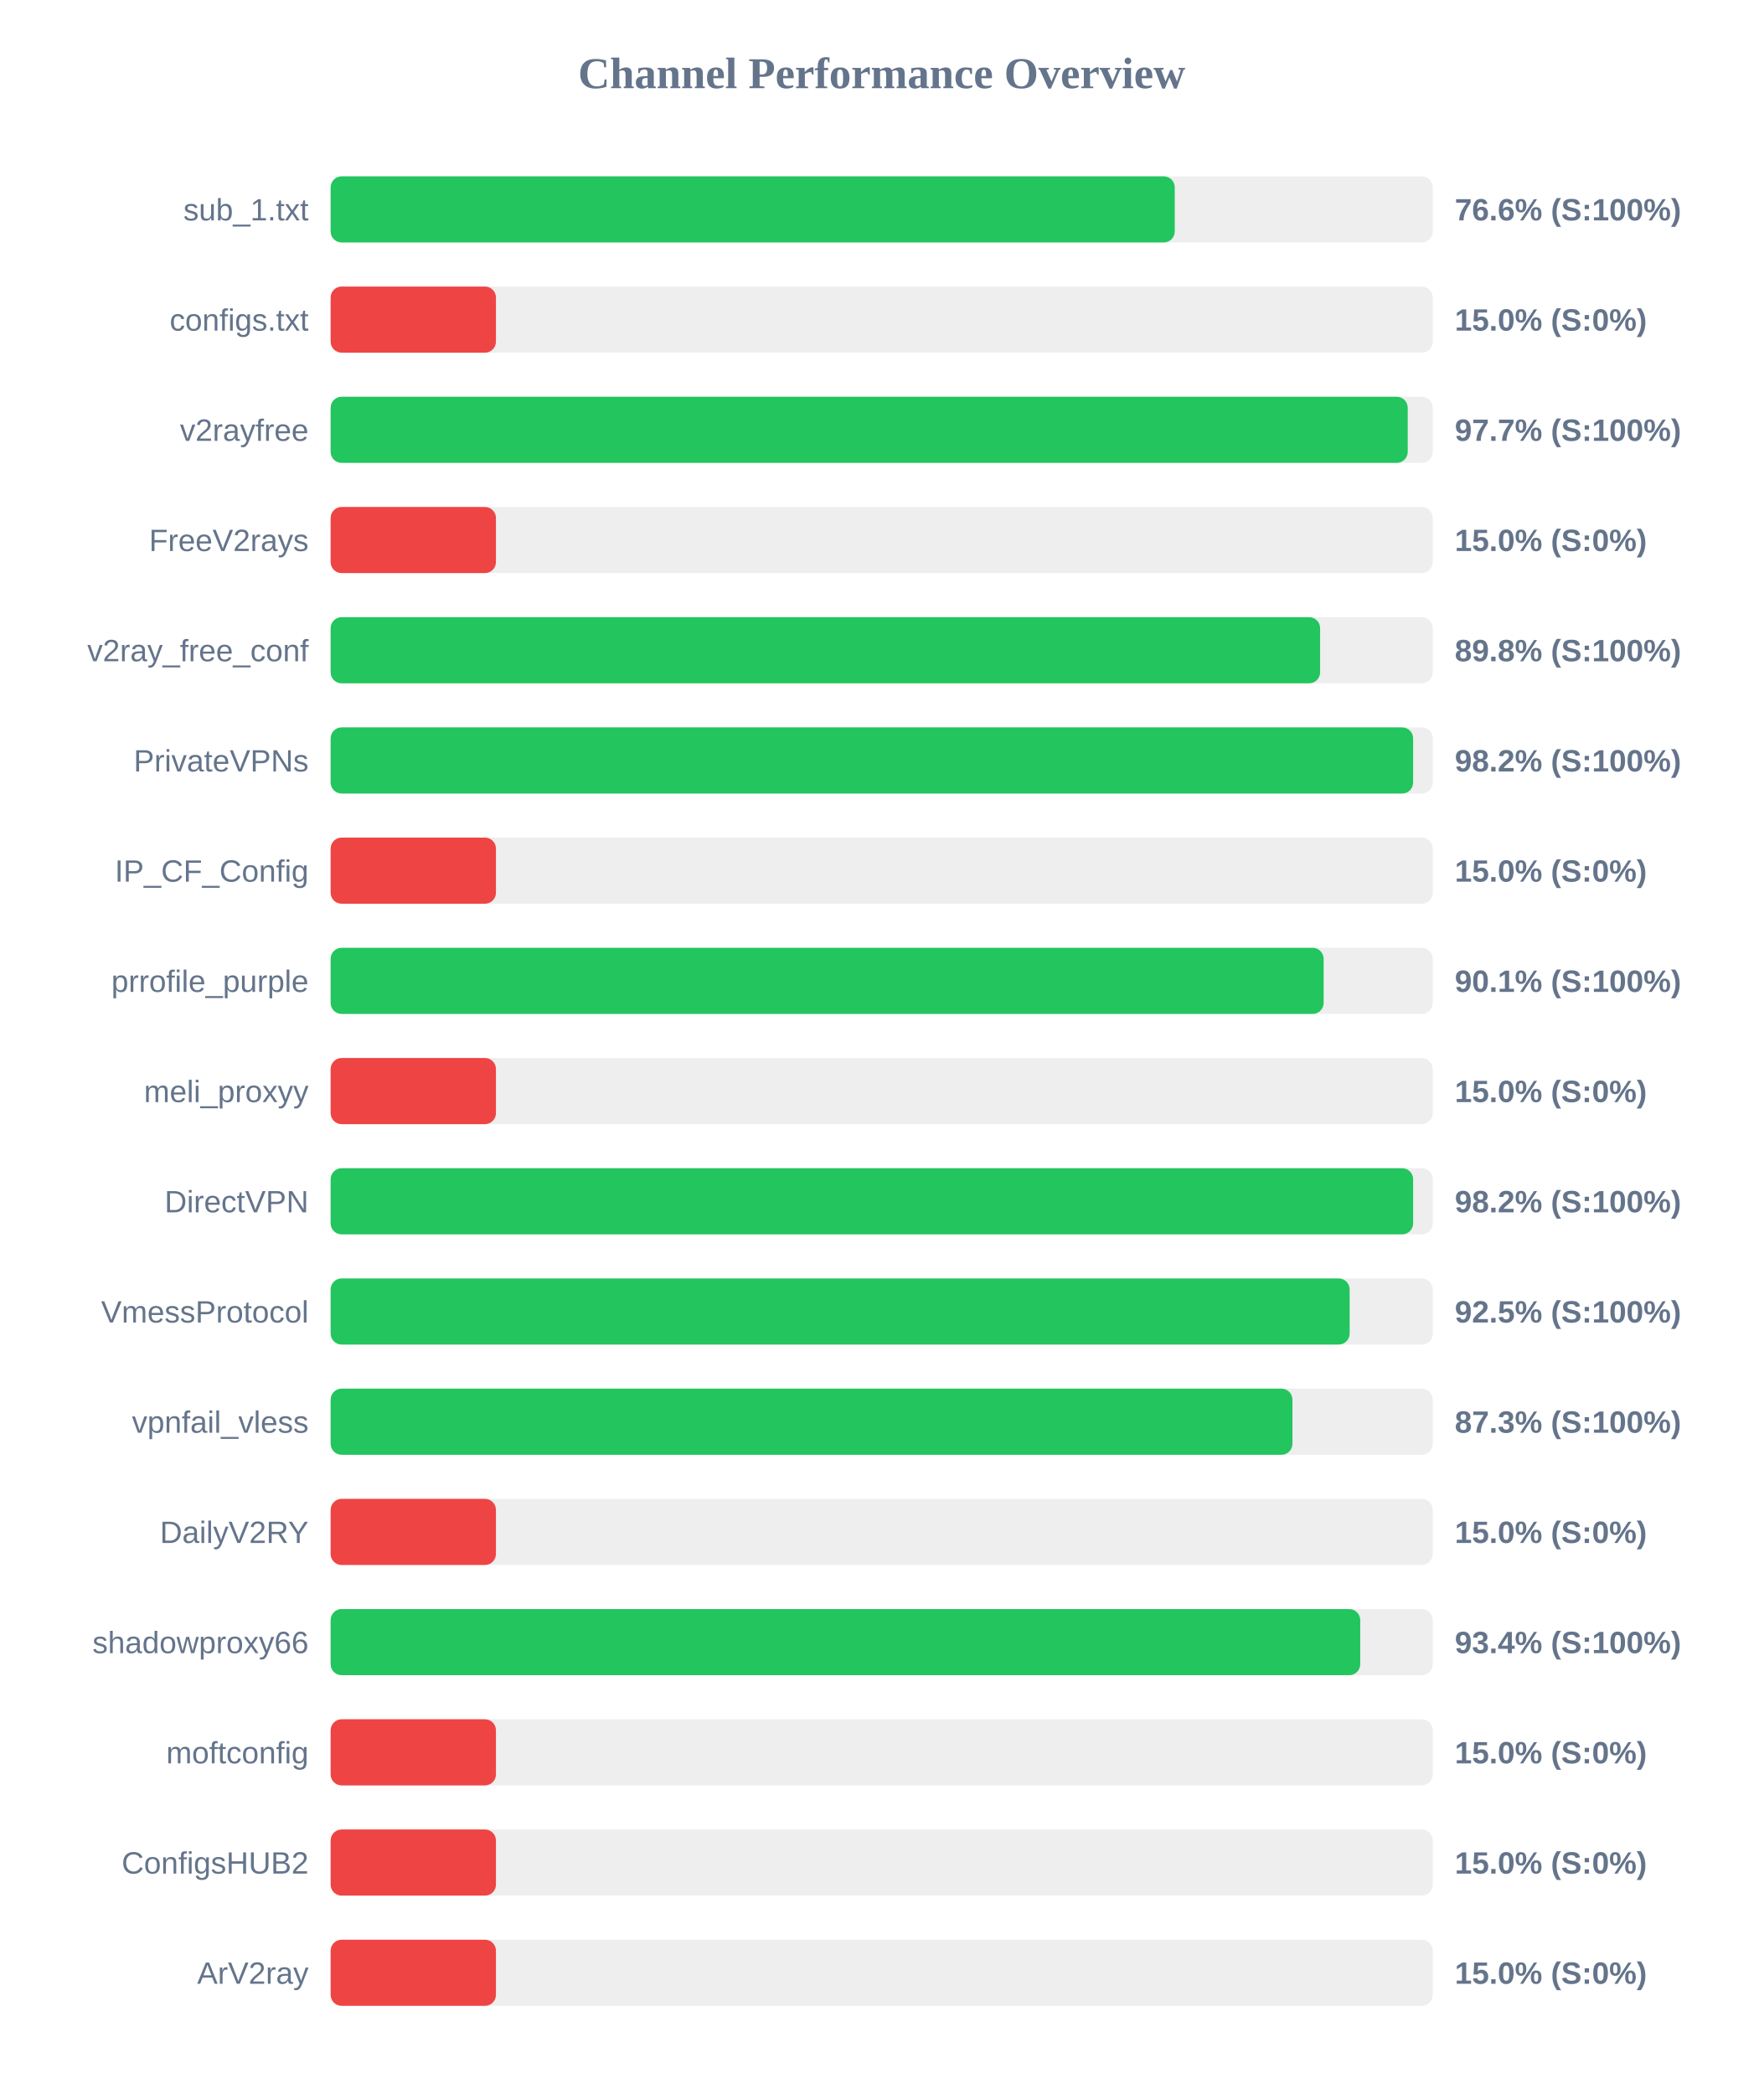
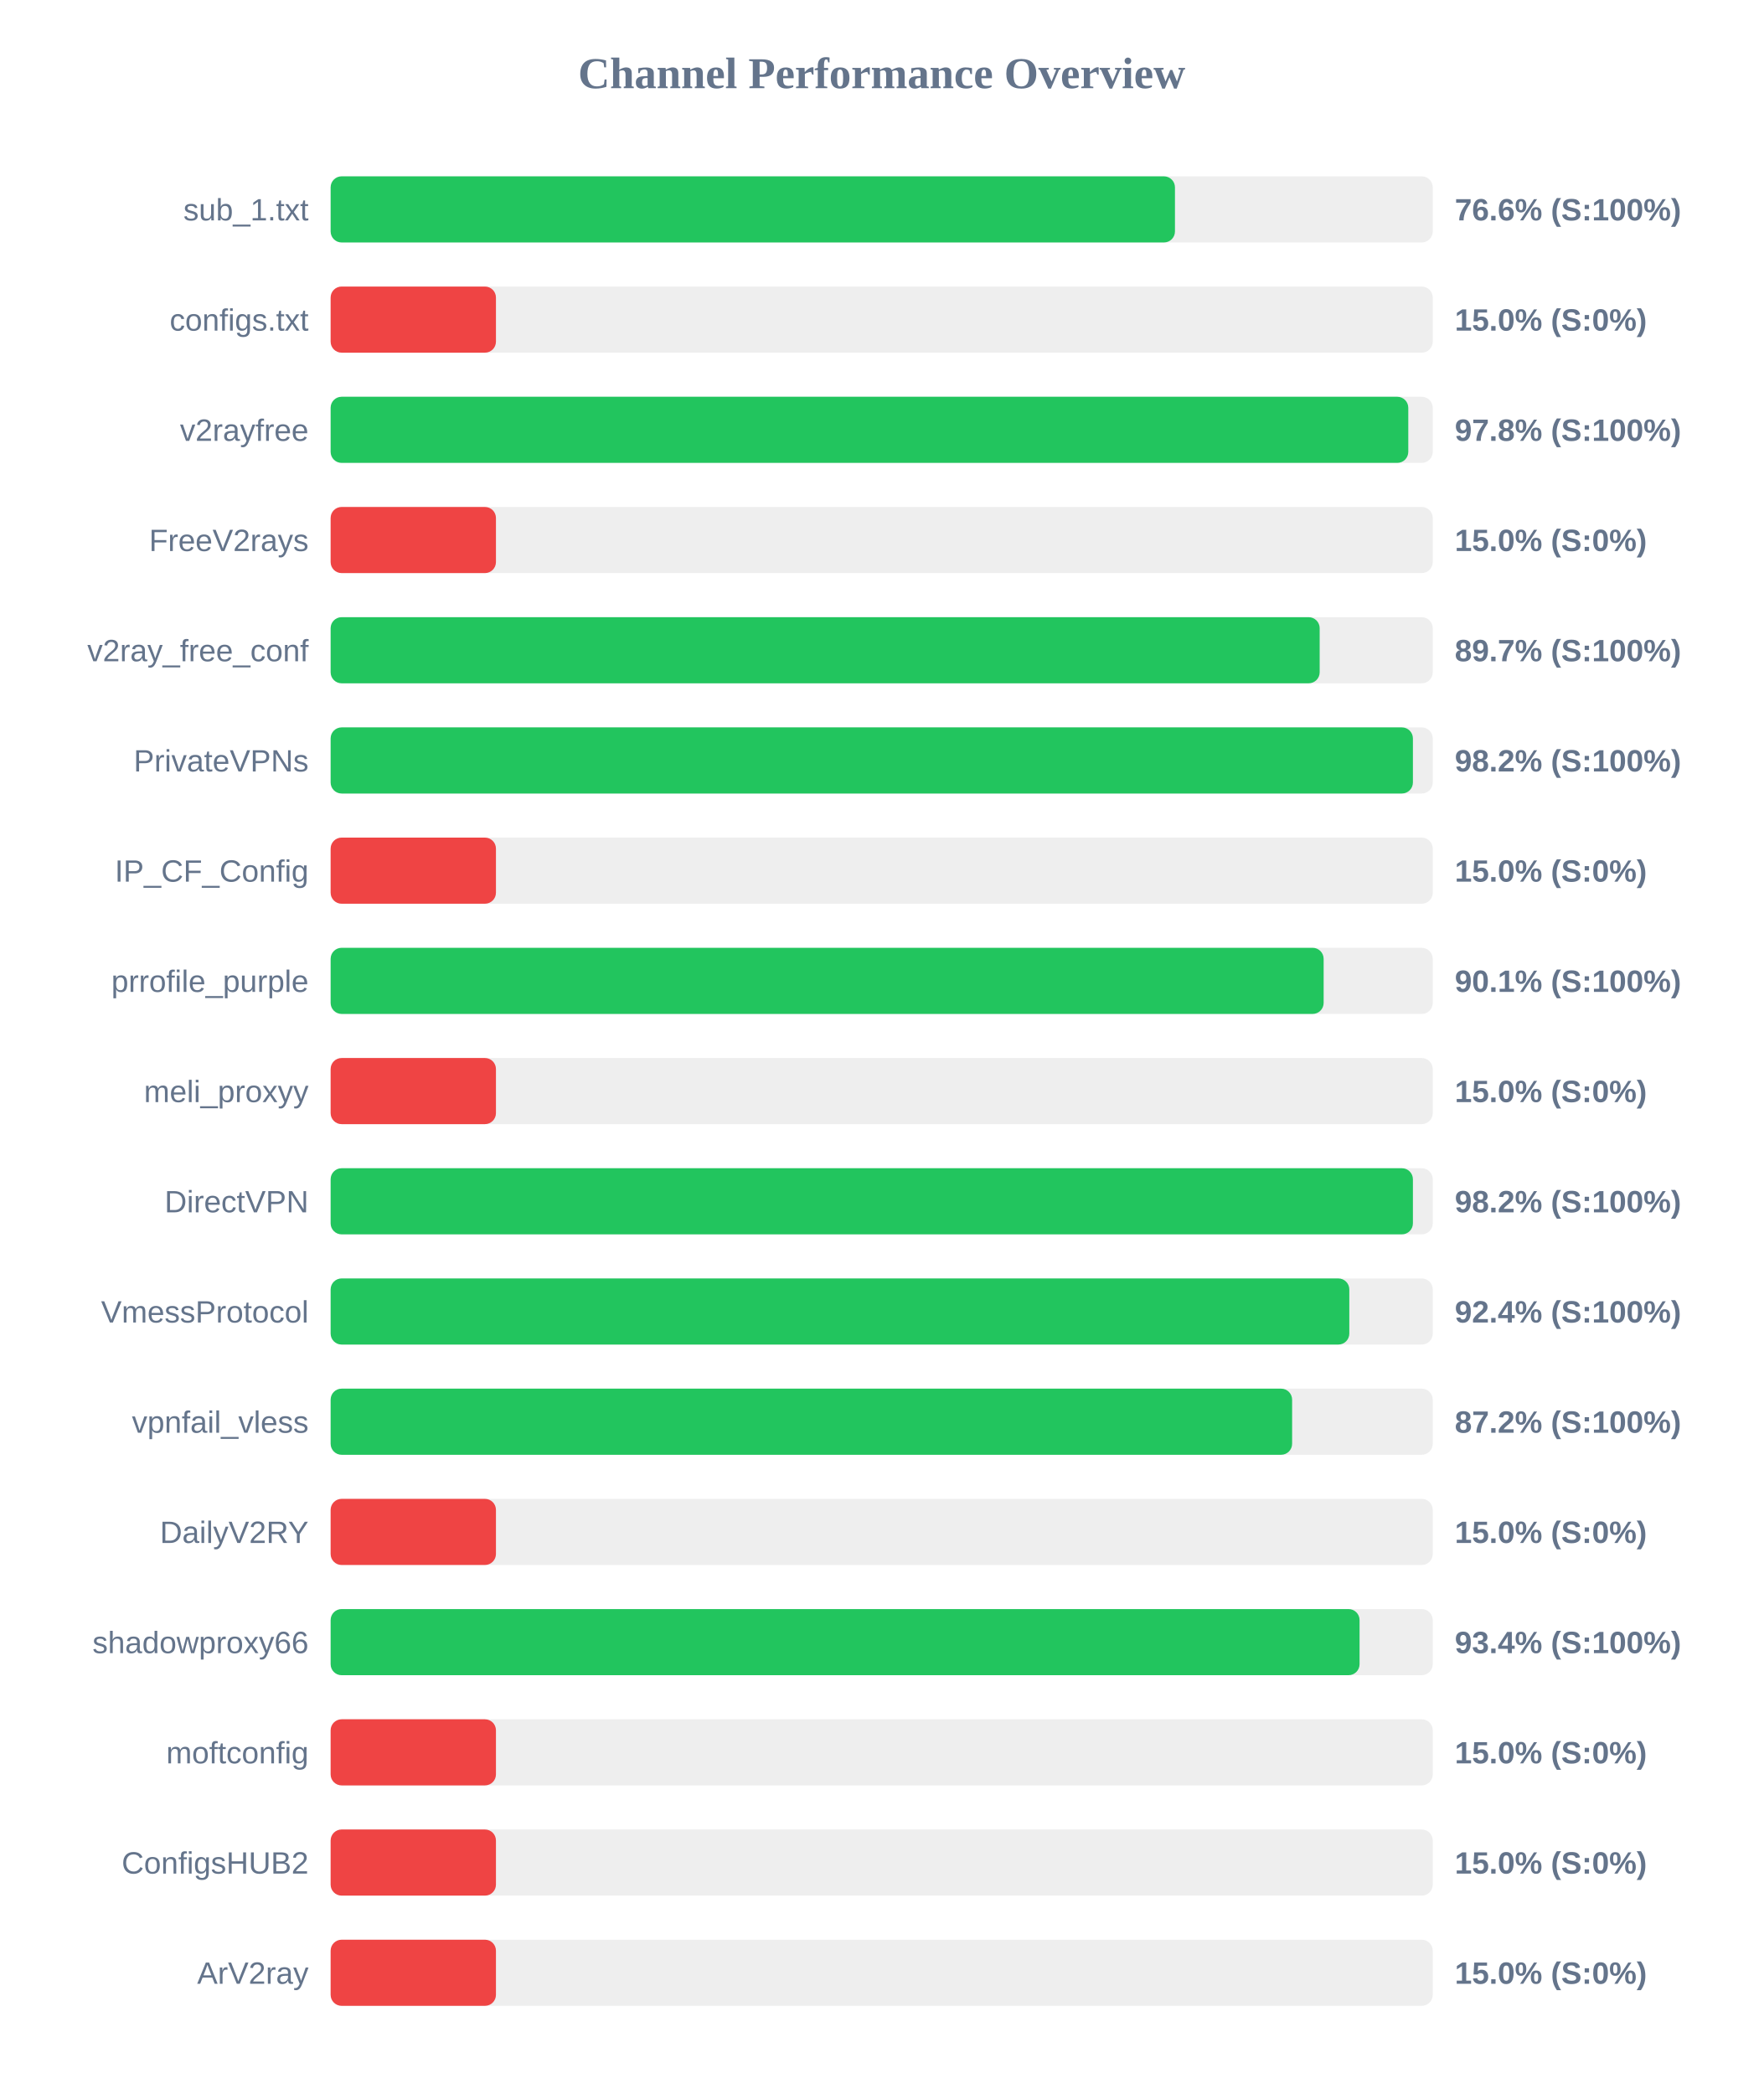
<svg xmlns="http://www.w3.org/2000/svg" width="800" height="950" version="1.1">
  <style>
        .row { font: 14px Arial; fill: #64748b; }
        .score { font: bold 14px Arial; fill: #64748b; }
    </style>
  <text x="400" y="40" text-anchor="middle" font-size="20px" font-weight="bold" fill="#64748b">Channel Performance Overview</text>
  <rect x="150" y="80" width="500" height="30" fill="#eee" rx="5" />
-   <rect x="150" y="80" width="382.95" height="30" fill="#22c55e" rx="5" />
+   <rect x="150" y="80" width="383.05" height="30" fill="#22c55e" rx="5" />
  <text x="140" y="100" text-anchor="end" class="row">sub_1.txt</text>
  <text x="660" y="100" text-anchor="start" class="score">76.6% (S:100%)</text>
  <rect x="150" y="130" width="500" height="30" fill="#eee" rx="5" />
  <rect x="150" y="130" width="75.0" height="30" fill="#ef4444" rx="5" />
  <text x="140" y="150" text-anchor="end" class="row">configs.txt</text>
  <text x="660" y="150" text-anchor="start" class="score">15.0% (S:0%)</text>
  <rect x="150" y="180" width="500" height="30" fill="#eee" rx="5" />
-   <rect x="150" y="180" width="488.65" height="30" fill="#22c55e" rx="5" />
+   <rect x="150" y="180" width="488.9" height="30" fill="#22c55e" rx="5" />
  <text x="140" y="200" text-anchor="end" class="row">v2rayfree</text>
-   <text x="660" y="200" text-anchor="start" class="score">97.7% (S:100%)</text>
+   <text x="660" y="200" text-anchor="start" class="score">97.8% (S:100%)</text>
  <rect x="150" y="230" width="500" height="30" fill="#eee" rx="5" />
  <rect x="150" y="230" width="75.0" height="30" fill="#ef4444" rx="5" />
  <text x="140" y="250" text-anchor="end" class="row">FreeV2rays</text>
  <text x="660" y="250" text-anchor="start" class="score">15.0% (S:0%)</text>
  <rect x="150" y="280" width="500" height="30" fill="#eee" rx="5" />
-   <rect x="150" y="280" width="448.9" height="30" fill="#22c55e" rx="5" />
+   <rect x="150" y="280" width="448.7" height="30" fill="#22c55e" rx="5" />
  <text x="140" y="300" text-anchor="end" class="row">v2ray_free_conf</text>
-   <text x="660" y="300" text-anchor="start" class="score">89.8% (S:100%)</text>
+   <text x="660" y="300" text-anchor="start" class="score">89.7% (S:100%)</text>
  <rect x="150" y="330" width="500" height="30" fill="#eee" rx="5" />
-   <rect x="150" y="330" width="491.1" height="30" fill="#22c55e" rx="5" />
+   <rect x="150" y="330" width="491.0" height="30" fill="#22c55e" rx="5" />
  <text x="140" y="350" text-anchor="end" class="row">PrivateVPNs</text>
  <text x="660" y="350" text-anchor="start" class="score">98.2% (S:100%)</text>
  <rect x="150" y="380" width="500" height="30" fill="#eee" rx="5" />
  <rect x="150" y="380" width="75.0" height="30" fill="#ef4444" rx="5" />
  <text x="140" y="400" text-anchor="end" class="row">IP_CF_Config</text>
  <text x="660" y="400" text-anchor="start" class="score">15.0% (S:0%)</text>
  <rect x="150" y="430" width="500" height="30" fill="#eee" rx="5" />
  <rect x="150" y="430" width="450.5" height="30" fill="#22c55e" rx="5" />
  <text x="140" y="450" text-anchor="end" class="row">prrofile_purple</text>
  <text x="660" y="450" text-anchor="start" class="score">90.1% (S:100%)</text>
  <rect x="150" y="480" width="500" height="30" fill="#eee" rx="5" />
  <rect x="150" y="480" width="75.0" height="30" fill="#ef4444" rx="5" />
  <text x="140" y="500" text-anchor="end" class="row">meli_proxyy</text>
  <text x="660" y="500" text-anchor="start" class="score">15.0% (S:0%)</text>
  <rect x="150" y="530" width="500" height="30" fill="#eee" rx="5" />
-   <rect x="150" y="530" width="491.1" height="30" fill="#22c55e" rx="5" />
+   <rect x="150" y="530" width="491.0" height="30" fill="#22c55e" rx="5" />
  <text x="140" y="550" text-anchor="end" class="row">DirectVPN</text>
  <text x="660" y="550" text-anchor="start" class="score">98.2% (S:100%)</text>
  <rect x="150" y="580" width="500" height="30" fill="#eee" rx="5" />
-   <rect x="150" y="580" width="462.3" height="30" fill="#22c55e" rx="5" />
+   <rect x="150" y="580" width="462.15" height="30" fill="#22c55e" rx="5" />
  <text x="140" y="600" text-anchor="end" class="row">VmessProtocol</text>
-   <text x="660" y="600" text-anchor="start" class="score">92.5% (S:100%)</text>
+   <text x="660" y="600" text-anchor="start" class="score">92.4% (S:100%)</text>
  <rect x="150" y="630" width="500" height="30" fill="#eee" rx="5" />
-   <rect x="150" y="630" width="436.35" height="30" fill="#22c55e" rx="5" />
+   <rect x="150" y="630" width="436.2" height="30" fill="#22c55e" rx="5" />
  <text x="140" y="650" text-anchor="end" class="row">vpnfail_vless</text>
-   <text x="660" y="650" text-anchor="start" class="score">87.3% (S:100%)</text>
+   <text x="660" y="650" text-anchor="start" class="score">87.2% (S:100%)</text>
  <rect x="150" y="680" width="500" height="30" fill="#eee" rx="5" />
  <rect x="150" y="680" width="75.0" height="30" fill="#ef4444" rx="5" />
  <text x="140" y="700" text-anchor="end" class="row">DailyV2RY</text>
  <text x="660" y="700" text-anchor="start" class="score">15.0% (S:0%)</text>
  <rect x="150" y="730" width="500" height="30" fill="#eee" rx="5" />
-   <rect x="150" y="730" width="467.1" height="30" fill="#22c55e" rx="5" />
+   <rect x="150" y="730" width="466.8" height="30" fill="#22c55e" rx="5" />
  <text x="140" y="750" text-anchor="end" class="row">shadowproxy66</text>
  <text x="660" y="750" text-anchor="start" class="score">93.4% (S:100%)</text>
  <rect x="150" y="780" width="500" height="30" fill="#eee" rx="5" />
  <rect x="150" y="780" width="75.0" height="30" fill="#ef4444" rx="5" />
  <text x="140" y="800" text-anchor="end" class="row">moftconfig</text>
  <text x="660" y="800" text-anchor="start" class="score">15.0% (S:0%)</text>
  <rect x="150" y="830" width="500" height="30" fill="#eee" rx="5" />
  <rect x="150" y="830" width="75.0" height="30" fill="#ef4444" rx="5" />
  <text x="140" y="850" text-anchor="end" class="row">ConfigsHUB2</text>
  <text x="660" y="850" text-anchor="start" class="score">15.0% (S:0%)</text>
  <rect x="150" y="880" width="500" height="30" fill="#eee" rx="5" />
  <rect x="150" y="880" width="75.0" height="30" fill="#ef4444" rx="5" />
  <text x="140" y="900" text-anchor="end" class="row">ArV2ray</text>
  <text x="660" y="900" text-anchor="start" class="score">15.0% (S:0%)</text>
</svg>
